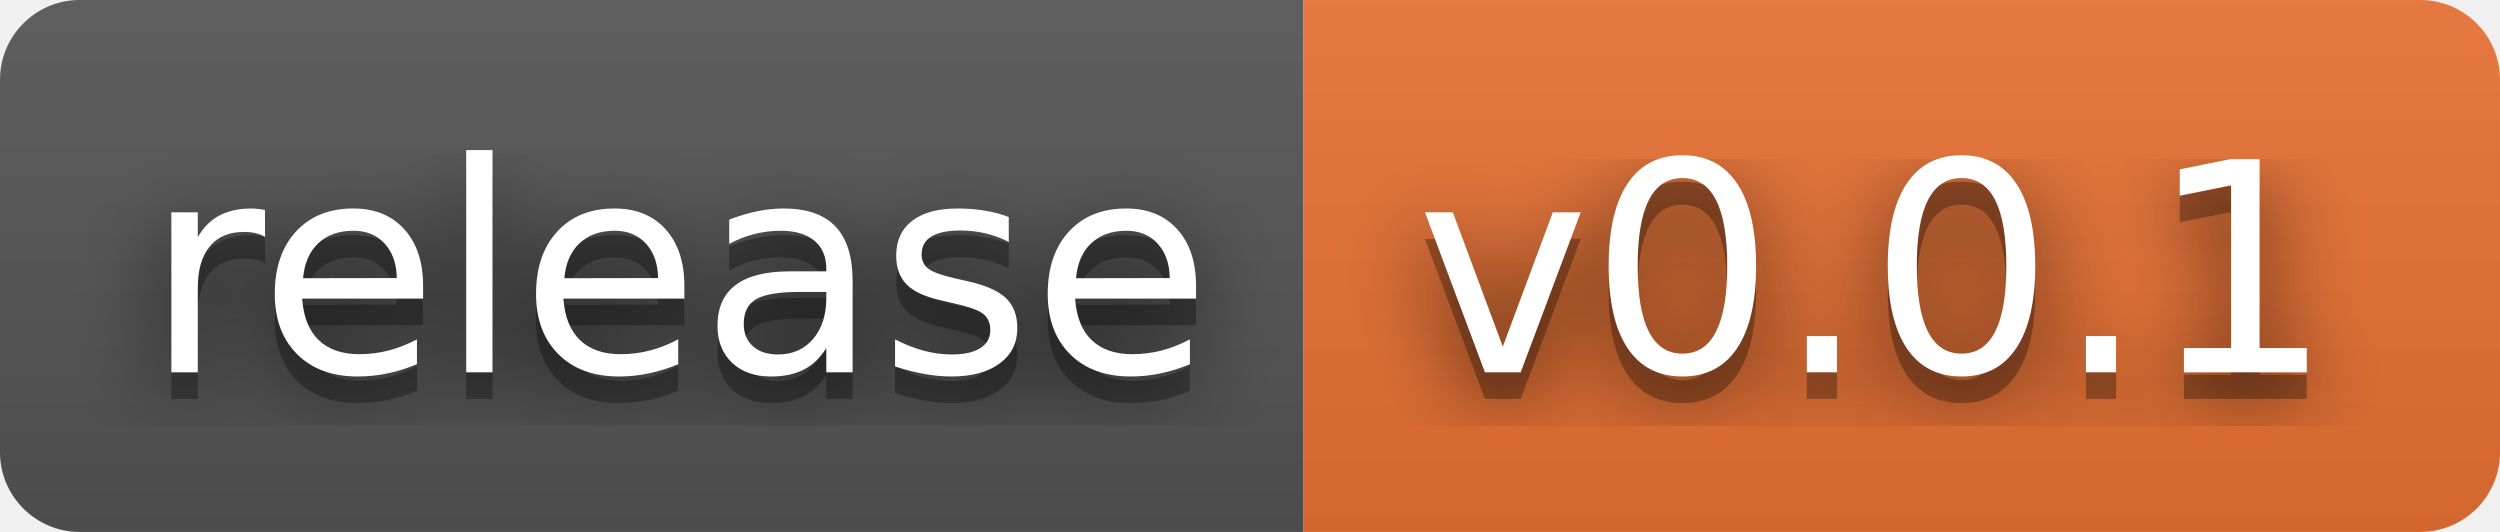
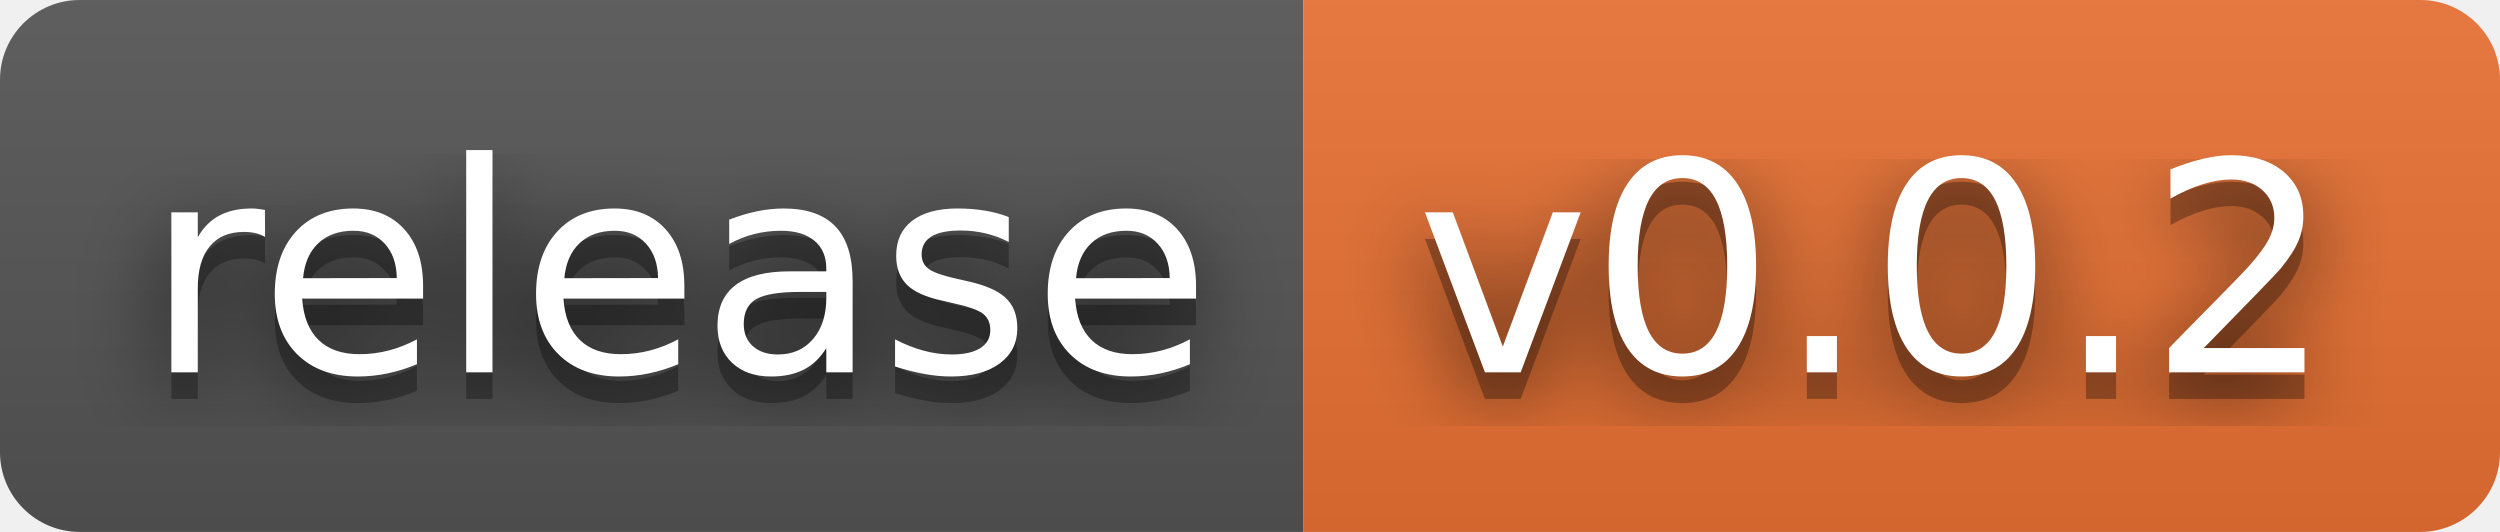
- <svg xmlns="http://www.w3.org/2000/svg" width="94" height="20" role="img" aria-label="release: v0.0.1">
+ <svg xmlns="http://www.w3.org/2000/svg" width="94" height="20" role="img" aria-label="release: v0.0.2">
  <filter id="blur">
    <feGaussianBlur in="SourceGraphic" stdDeviation="16" />
  </filter>
  <linearGradient id="s" x2="0" y2="100%">
    <stop offset="0" stop-color="#bbb" stop-opacity=".1" />
    <stop offset="1" stop-opacity=".1" />
  </linearGradient>
  <clipPath id="r">
    <rect width="94" height="20" rx="3" fill="#fff" />
  </clipPath>
  <g clip-path="url(#r)">
    <rect width="49" height="20" fill="#555" />
    <rect x="49" width="45" height="20" fill="#ea7233" />
    <rect width="94" height="20" fill="url(#s)" />
  </g>
  <g fill="#fff" text-anchor="middle" font-family="Verdana,Geneva,DejaVu Sans,sans-serif" text-rendering="geometricPrecision" font-size="110">
    <text aria-hidden="true" x="255" y="150" fill="#010101" fill-opacity=".80" filter="url(#blur)" transform="scale(.1)" textLength="390">release</text>
    <text aria-hidden="true" x="255" y="150" fill="#010101" fill-opacity=".3" transform="scale(.1)" textLength="390">release</text>
    <text x="255" y="140" transform="scale(.1)" fill="#fff" textLength="390">release</text>
-     <text aria-hidden="true" x="705" y="150" fill="#010101" fill-opacity=".80" filter="url(#blur)" transform="scale(.1)" textLength="350">v0.0.1</text>
-     <text aria-hidden="true" x="705" y="150" fill="#010101" fill-opacity=".3" transform="scale(.1)" textLength="350">v0.0.1</text>
-     <text x="705" y="140" transform="scale(.1)" fill="#fff" textLength="350">v0.0.1</text>
+     <text aria-hidden="true" x="705" y="150" fill="#010101" fill-opacity=".80" filter="url(#blur)" transform="scale(.1)" textLength="350">v0.0.2</text>
+     <text aria-hidden="true" x="705" y="150" fill="#010101" fill-opacity=".3" transform="scale(.1)" textLength="350">v0.0.2</text>
+     <text x="705" y="140" transform="scale(.1)" fill="#fff" textLength="350">v0.0.2</text>
  </g>
</svg>
